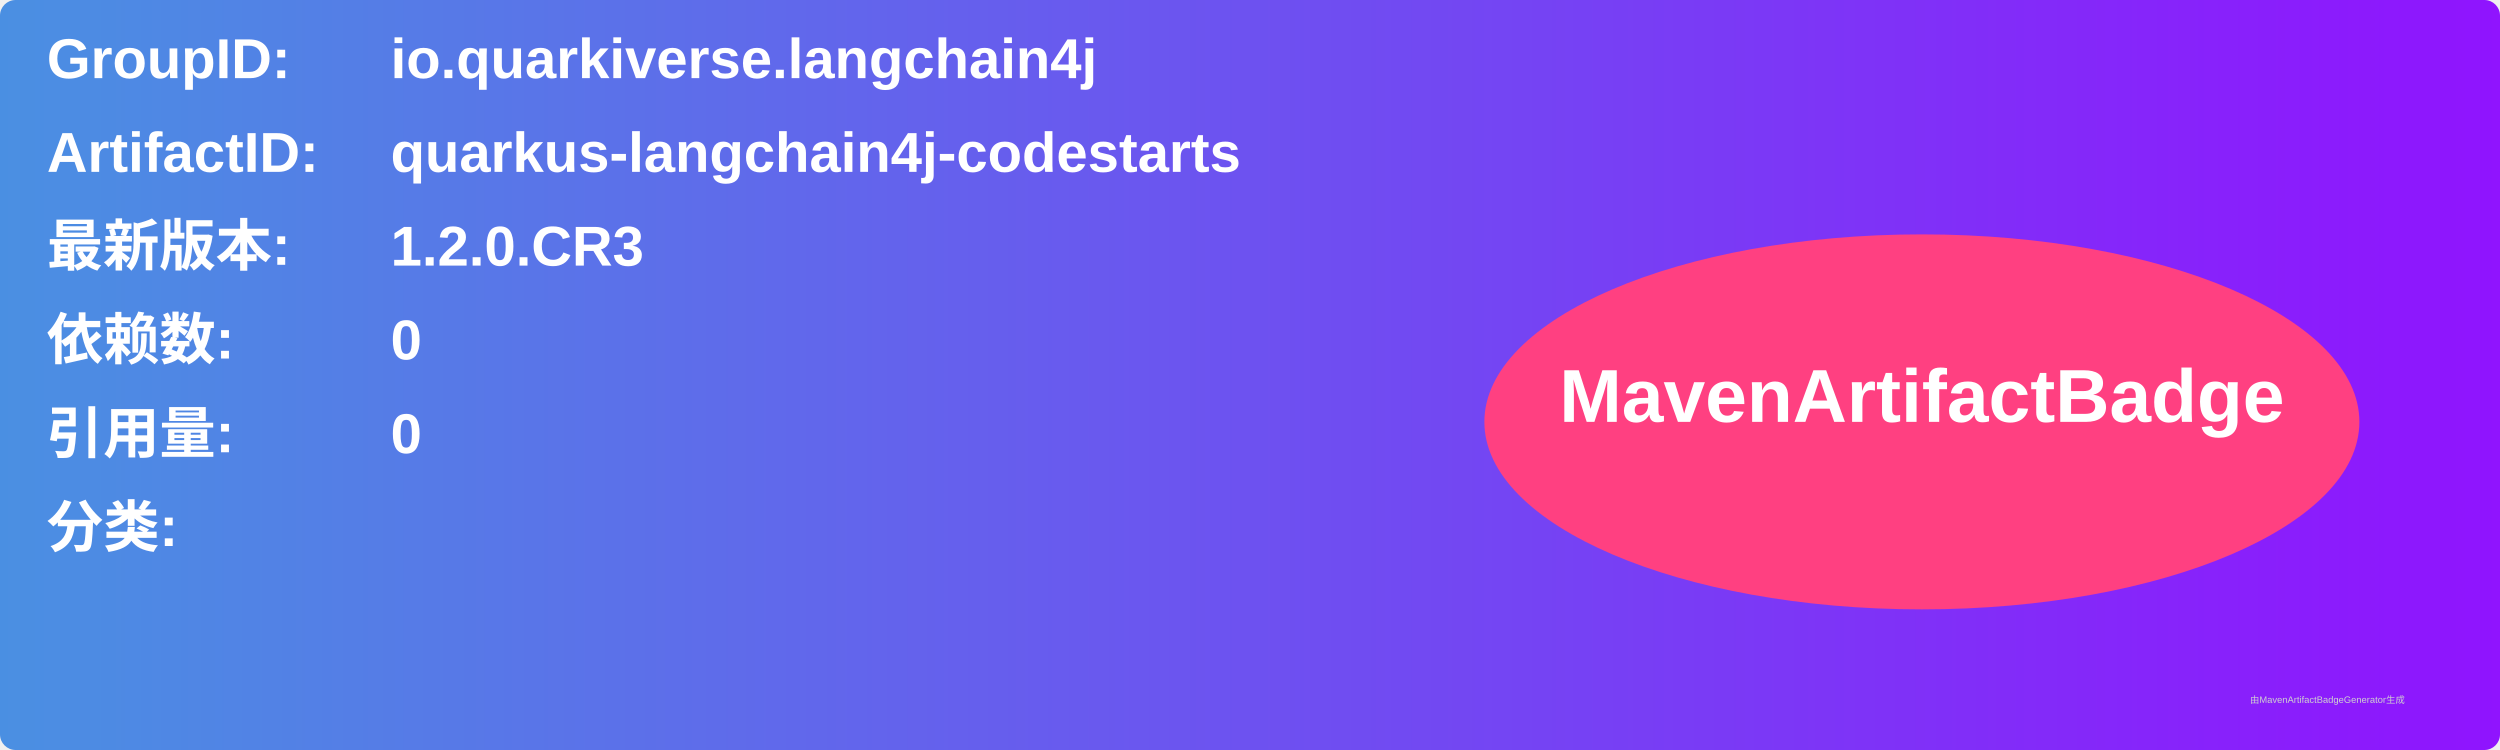
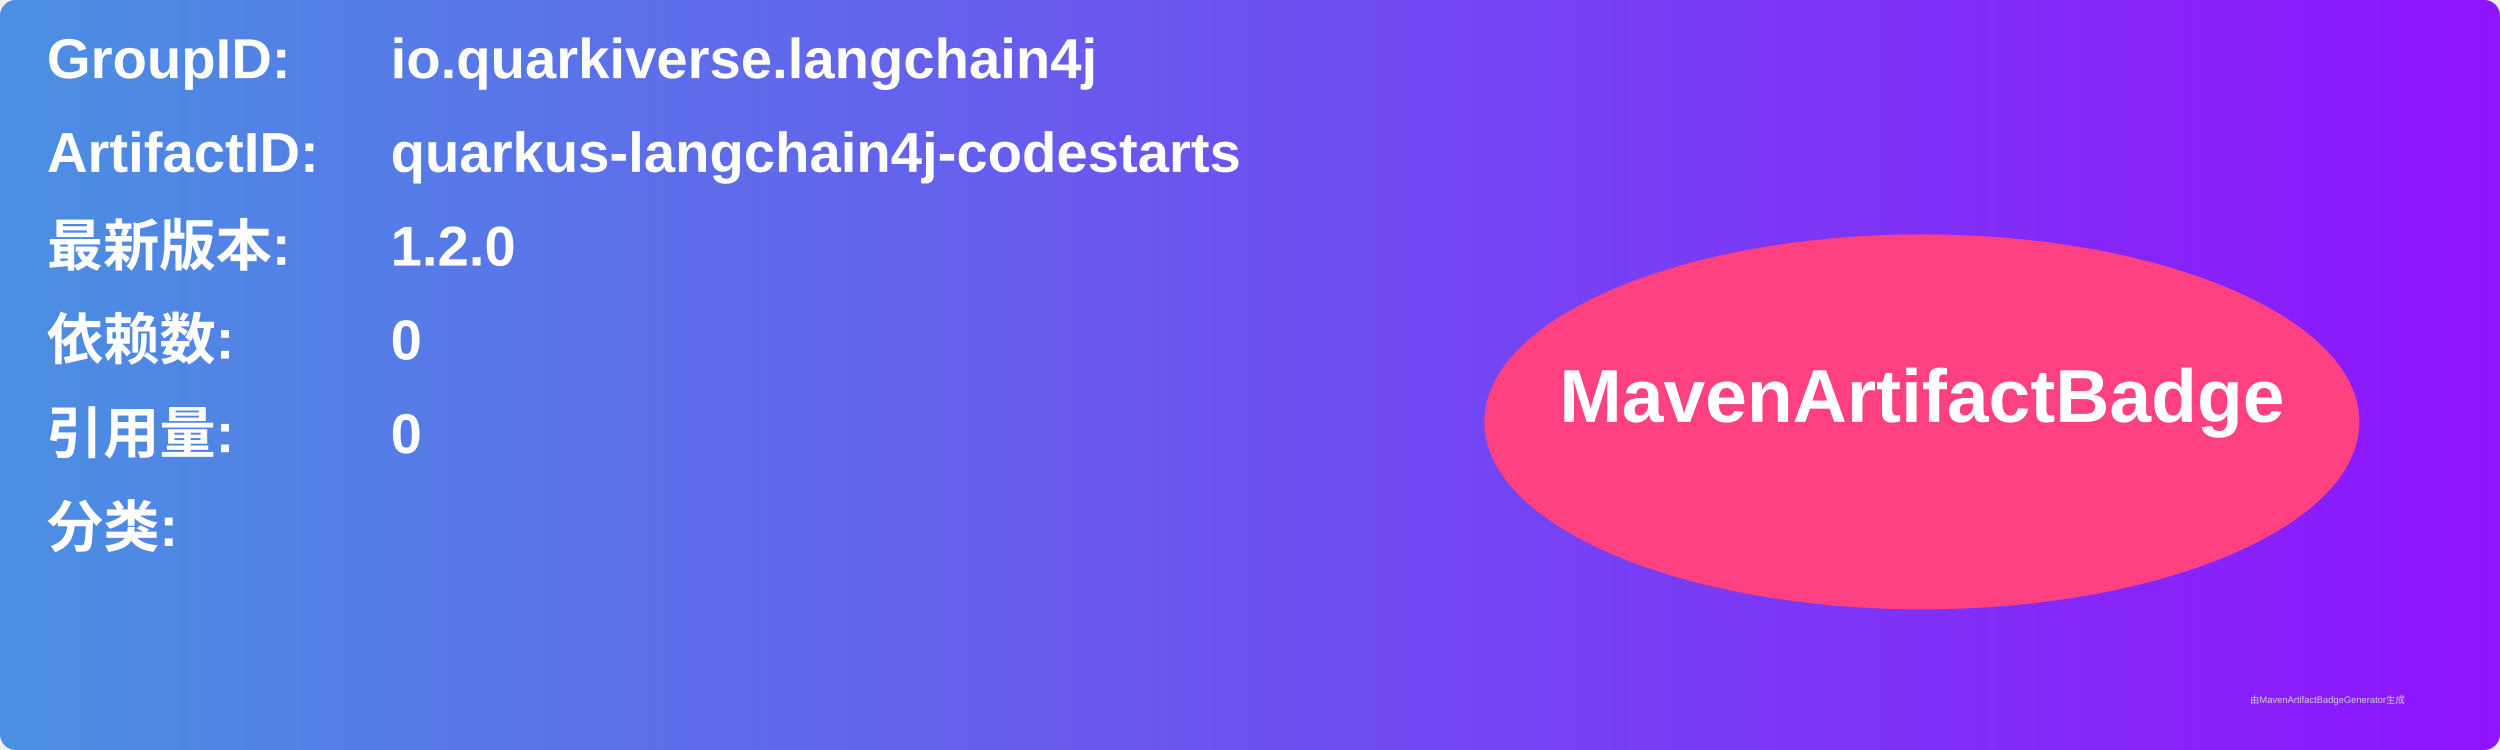
<svg xmlns="http://www.w3.org/2000/svg" width="800" height="240" viewBox="0 0 800 240">
  <linearGradient id="grad" x1="0%" y1="0%" x2="100%" y2="0%">
    <stop offset="0%" stop-color="#4a90e2" />
    <stop offset="100%" stop-color="#9013fe" />
  </linearGradient>
  <rect width="100%" height="100%" rx="5" ry="5" fill="url(#grad)" />
  <g transform="translate(15, 15)">
    <text x="0" y="10" font-family="Arial" font-size="18" fill="white" font-weight="bold" width="260">GroupID:</text>
    <text x="110" y="10" font-family="Arial" font-size="18" fill="white" font-weight="bold" width="460">io.quarkiverse.langchain4j</text>
    <text x="0" y="40" font-family="Arial" font-size="18" fill="white" font-weight="bold" width="260">ArtifactID:</text>
    <text x="110" y="40" font-family="Arial" font-size="18" fill="white" font-weight="bold" width="460">quarkus-langchain4j-codestarts</text>
    <text x="0" y="70" font-family="Arial" font-size="18" fill="white" font-weight="bold">最新版本:</text>
    <text x="110" y="70" font-family="Arial" font-size="18" fill="white" font-weight="bold">
-       <tspan font-weight="bold">1.2.0.CR3</tspan>
+       <tspan font-weight="bold">1.2.0</tspan>
    </text>
    <text x="0" y="100" font-family="Arial" font-size="18" fill="white" font-weight="bold">依赖数: </text>
    <text x="110" y="100" font-family="Arial" font-size="18" fill="white">
      <tspan font-weight="bold">0</tspan>
    </text>
    <text x="0" y="130" font-family="Arial" font-size="18" fill="white" font-weight="bold">引用量: </text>
    <text x="110" y="130" font-family="Arial" font-size="18" fill="white">
      <tspan font-weight="bold">0</tspan>
    </text>
    <text x="0" y="160" font-family="Arial" font-size="18" fill="white" font-weight="bold">分类:</text>
    <text x="10" y="190" font-family="Arial" font-size="10" fill="white">
      <tspan font-weight="bold" />
    </text>
    <ellipse cx="600" cy="120" rx="140" ry="60" fill="#ff4081" />
    <text x="600" y="120" text-anchor="middle" font-family="Arial" font-size="24" fill="white" font-weight="bold">MavenArtifactBadge</text>
  </g>
  <text x="720" y="225" font-family="Arial" font-size="3" fill="#d0d0d0">由MavenArtifactBadgeGenerator生成</text>
</svg>
